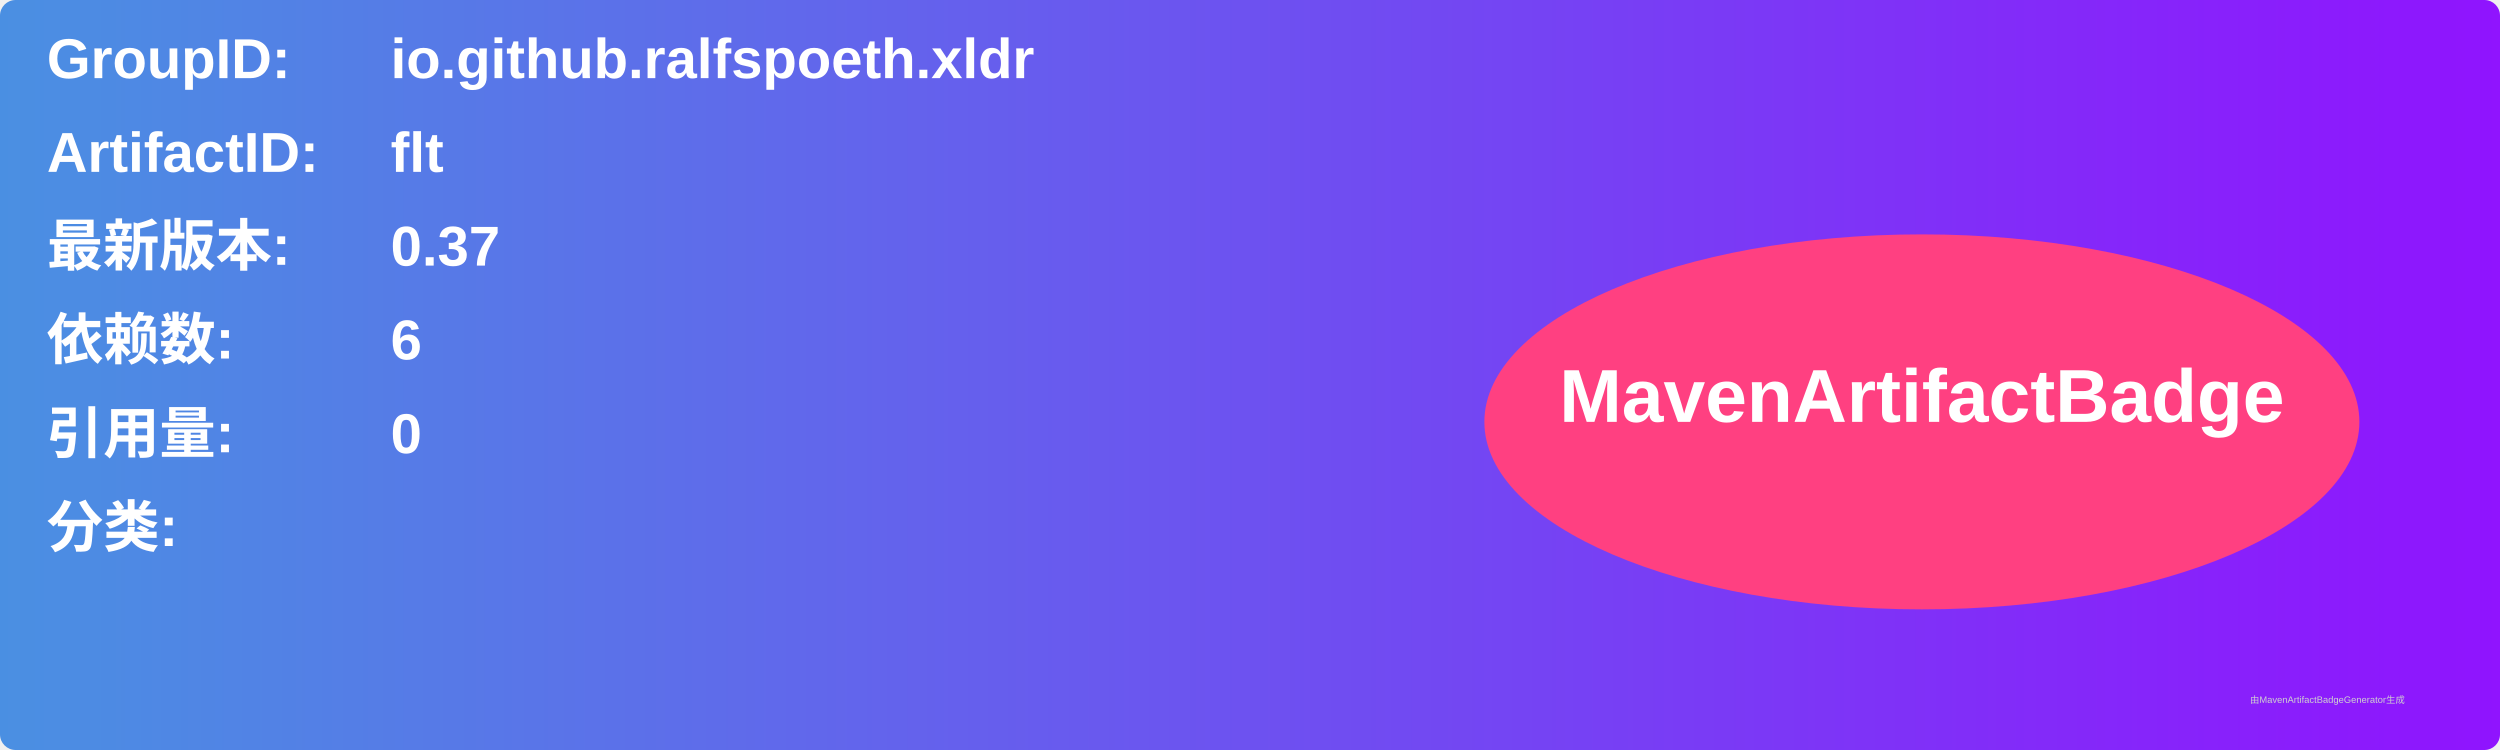
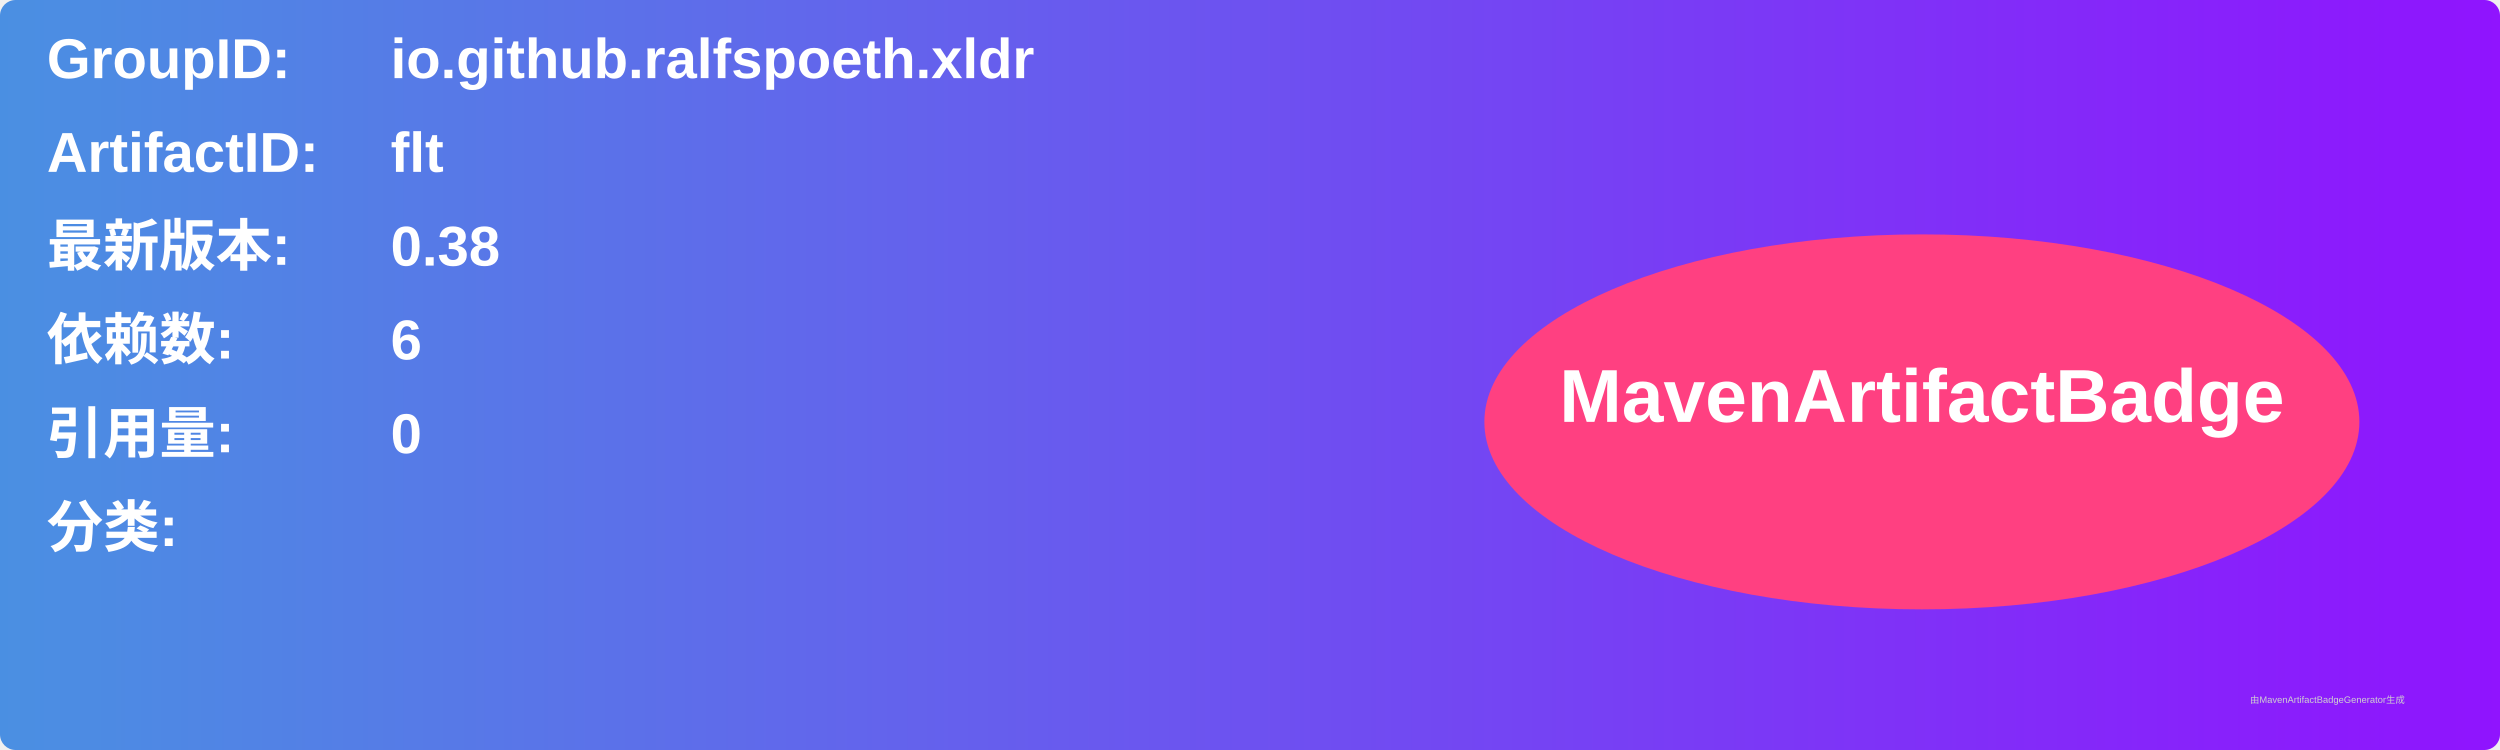
<svg xmlns="http://www.w3.org/2000/svg" width="800" height="240" viewBox="0 0 800 240">
  <linearGradient id="grad" x1="0%" y1="0%" x2="100%" y2="0%">
    <stop offset="0%" stop-color="#4a90e2" />
    <stop offset="100%" stop-color="#9013fe" />
  </linearGradient>
  <rect width="100%" height="100%" rx="5" ry="5" fill="url(#grad)" />
  <g transform="translate(15, 15)">
    <text x="0" y="10" font-family="Arial" font-size="18" fill="white" font-weight="bold" width="260">GroupID:</text>
    <text x="110" y="10" font-family="Arial" font-size="18" fill="white" font-weight="bold" width="460">io.github.ralfspoeth.xldr</text>
    <text x="0" y="40" font-family="Arial" font-size="18" fill="white" font-weight="bold" width="260">ArtifactID:</text>
    <text x="110" y="40" font-family="Arial" font-size="18" fill="white" font-weight="bold" width="460">flt</text>
    <text x="0" y="70" font-family="Arial" font-size="18" fill="white" font-weight="bold">最新版本:</text>
    <text x="110" y="70" font-family="Arial" font-size="18" fill="white" font-weight="bold">
-       <tspan font-weight="bold">0.37</tspan>
+       <tspan font-weight="bold">0.38</tspan>
    </text>
    <text x="0" y="100" font-family="Arial" font-size="18" fill="white" font-weight="bold">依赖数: </text>
    <text x="110" y="100" font-family="Arial" font-size="18" fill="white">
      <tspan font-weight="bold">6</tspan>
    </text>
    <text x="0" y="130" font-family="Arial" font-size="18" fill="white" font-weight="bold">引用量: </text>
    <text x="110" y="130" font-family="Arial" font-size="18" fill="white">
      <tspan font-weight="bold">0</tspan>
    </text>
    <text x="0" y="160" font-family="Arial" font-size="18" fill="white" font-weight="bold">分类:</text>
    <text x="10" y="190" font-family="Arial" font-size="10" fill="white">
      <tspan font-weight="bold" />
    </text>
    <ellipse cx="600" cy="120" rx="140" ry="60" fill="#ff4081" />
    <text x="600" y="120" text-anchor="middle" font-family="Arial" font-size="24" fill="white" font-weight="bold">MavenArtifactBadge</text>
  </g>
  <text x="720" y="225" font-family="Arial" font-size="3" fill="#d0d0d0">由MavenArtifactBadgeGenerator生成</text>
</svg>
